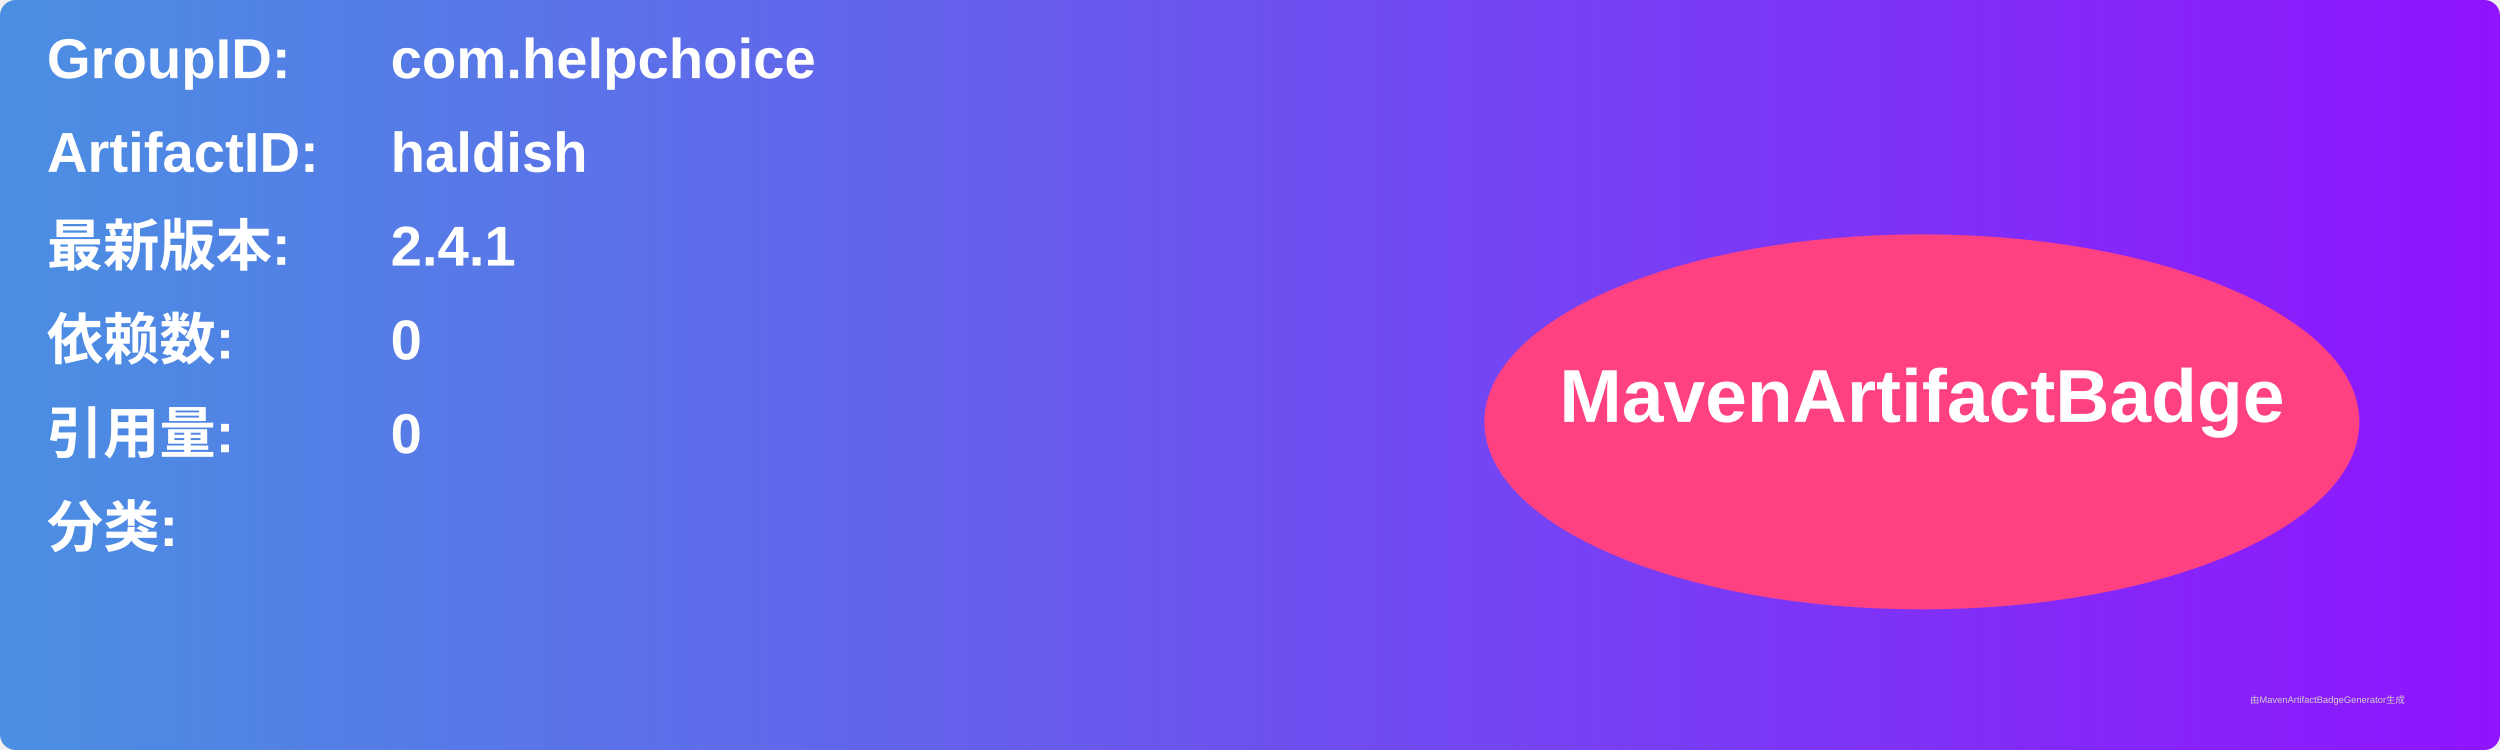
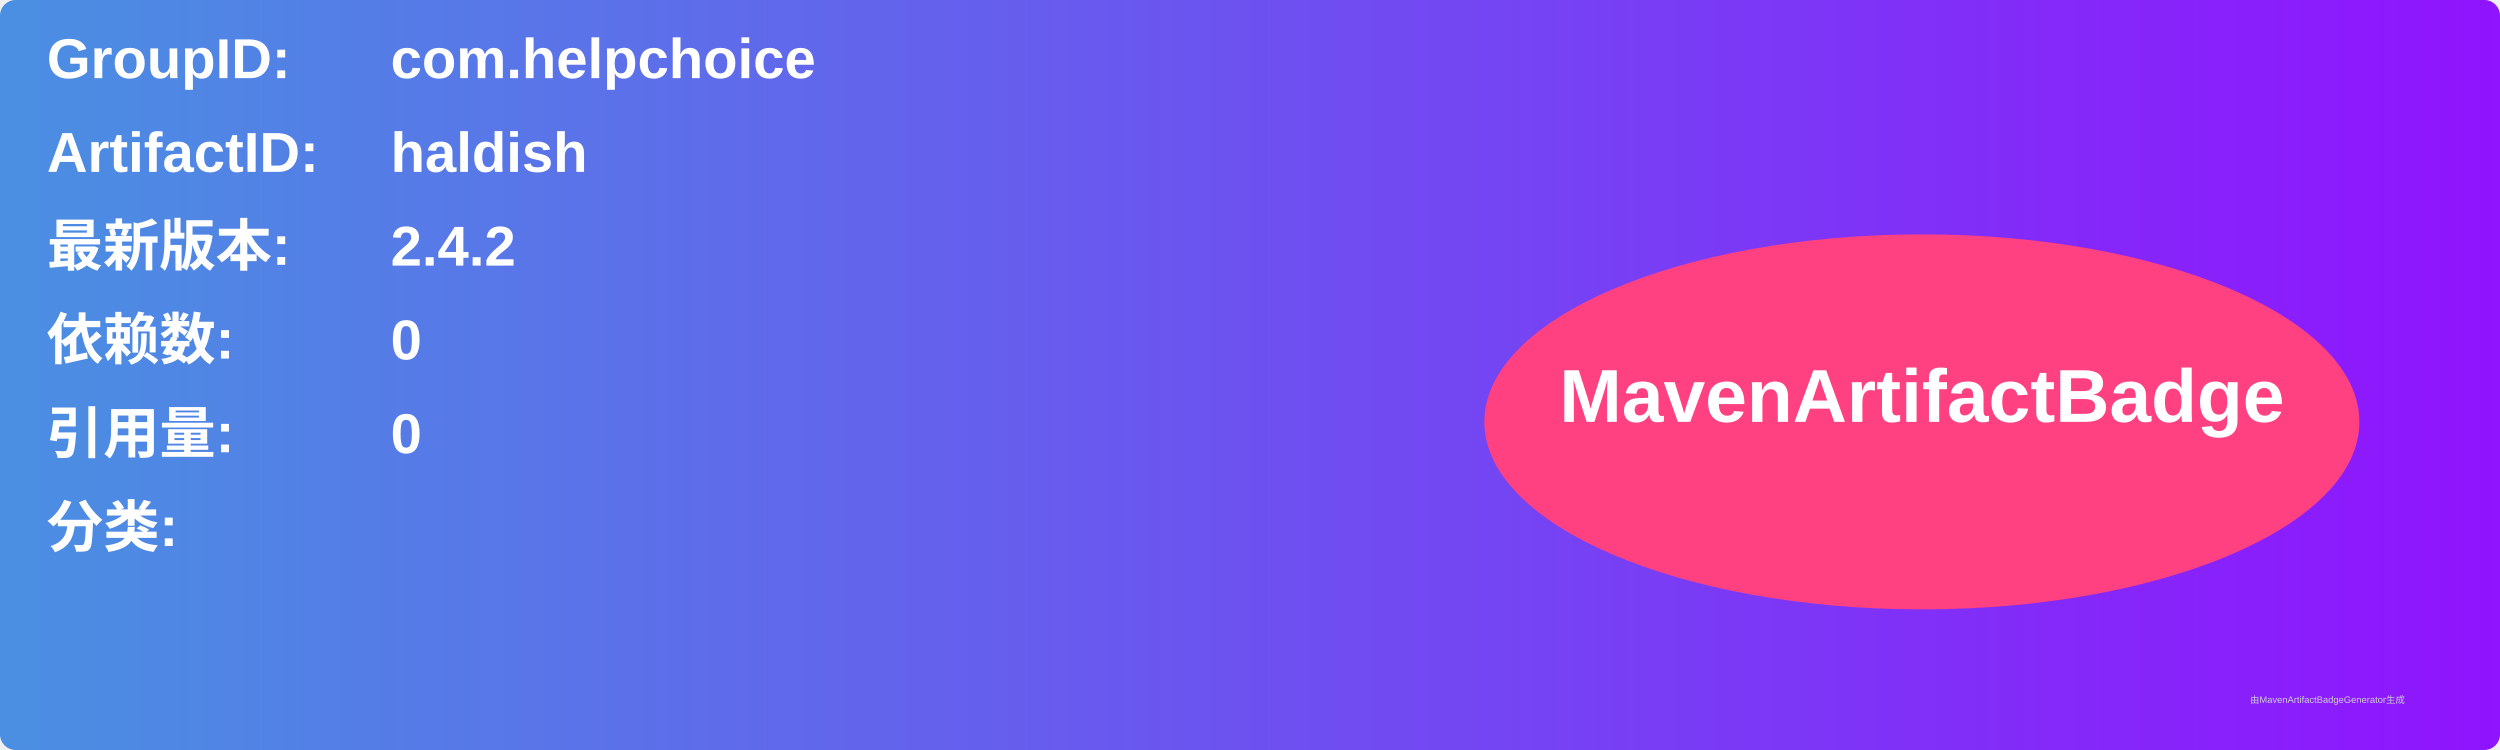
<svg xmlns="http://www.w3.org/2000/svg" width="800" height="240" viewBox="0 0 800 240">
  <linearGradient id="grad" x1="0%" y1="0%" x2="100%" y2="0%">
    <stop offset="0%" stop-color="#4a90e2" />
    <stop offset="100%" stop-color="#9013fe" />
  </linearGradient>
  <rect width="100%" height="100%" rx="5" ry="5" fill="url(#grad)" />
  <g transform="translate(15, 15)">
    <text x="0" y="10" font-family="Arial" font-size="18" fill="white" font-weight="bold" width="260">GroupID:</text>
    <text x="110" y="10" font-family="Arial" font-size="18" fill="white" font-weight="bold" width="460">com.helpchoice</text>
    <text x="0" y="40" font-family="Arial" font-size="18" fill="white" font-weight="bold" width="260">ArtifactID:</text>
    <text x="110" y="40" font-family="Arial" font-size="18" fill="white" font-weight="bold" width="460">haldish</text>
    <text x="0" y="70" font-family="Arial" font-size="18" fill="white" font-weight="bold">最新版本:</text>
    <text x="110" y="70" font-family="Arial" font-size="18" fill="white" font-weight="bold">
-       <tspan font-weight="bold">2.4.1</tspan>
+       <tspan font-weight="bold">2.4.2</tspan>
    </text>
    <text x="0" y="100" font-family="Arial" font-size="18" fill="white" font-weight="bold">依赖数: </text>
    <text x="110" y="100" font-family="Arial" font-size="18" fill="white">
      <tspan font-weight="bold">0</tspan>
    </text>
    <text x="0" y="130" font-family="Arial" font-size="18" fill="white" font-weight="bold">引用量: </text>
    <text x="110" y="130" font-family="Arial" font-size="18" fill="white">
      <tspan font-weight="bold">0</tspan>
    </text>
    <text x="0" y="160" font-family="Arial" font-size="18" fill="white" font-weight="bold">分类:</text>
    <text x="10" y="190" font-family="Arial" font-size="10" fill="white">
      <tspan font-weight="bold" />
    </text>
    <ellipse cx="600" cy="120" rx="140" ry="60" fill="#ff4081" />
    <text x="600" y="120" text-anchor="middle" font-family="Arial" font-size="24" fill="white" font-weight="bold">MavenArtifactBadge</text>
  </g>
  <text x="720" y="225" font-family="Arial" font-size="3" fill="#d0d0d0">由MavenArtifactBadgeGenerator生成</text>
</svg>
